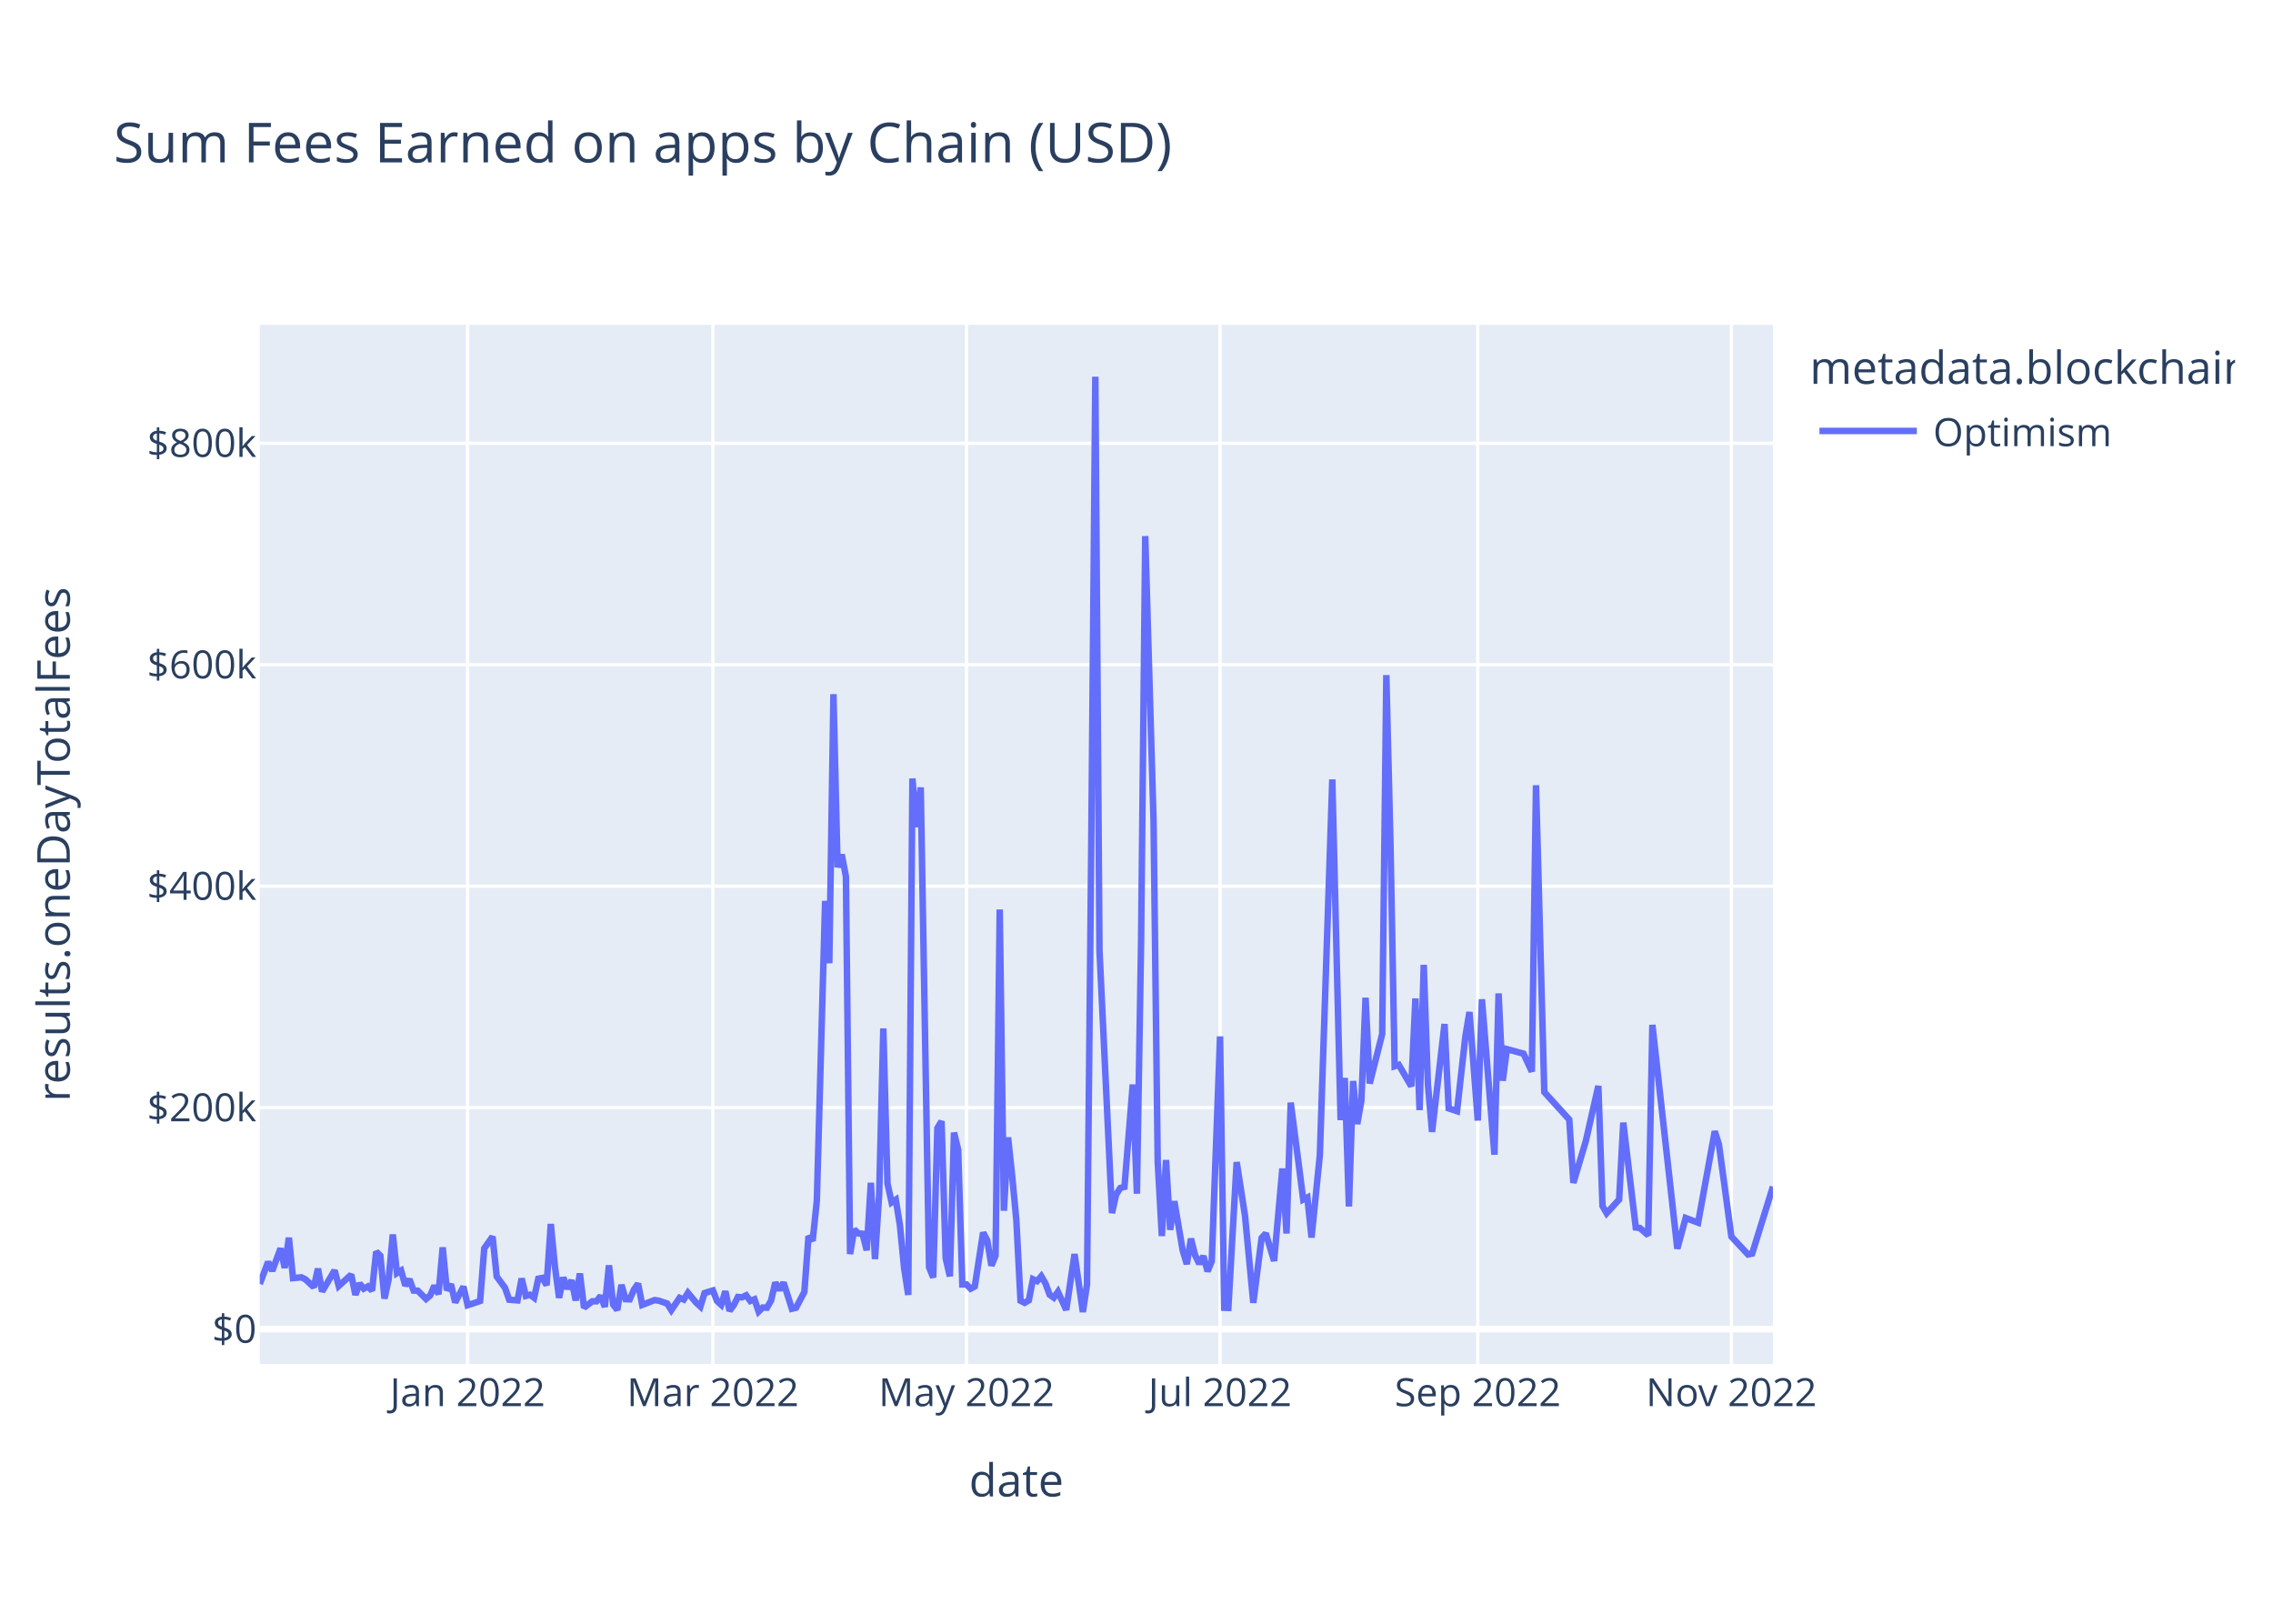
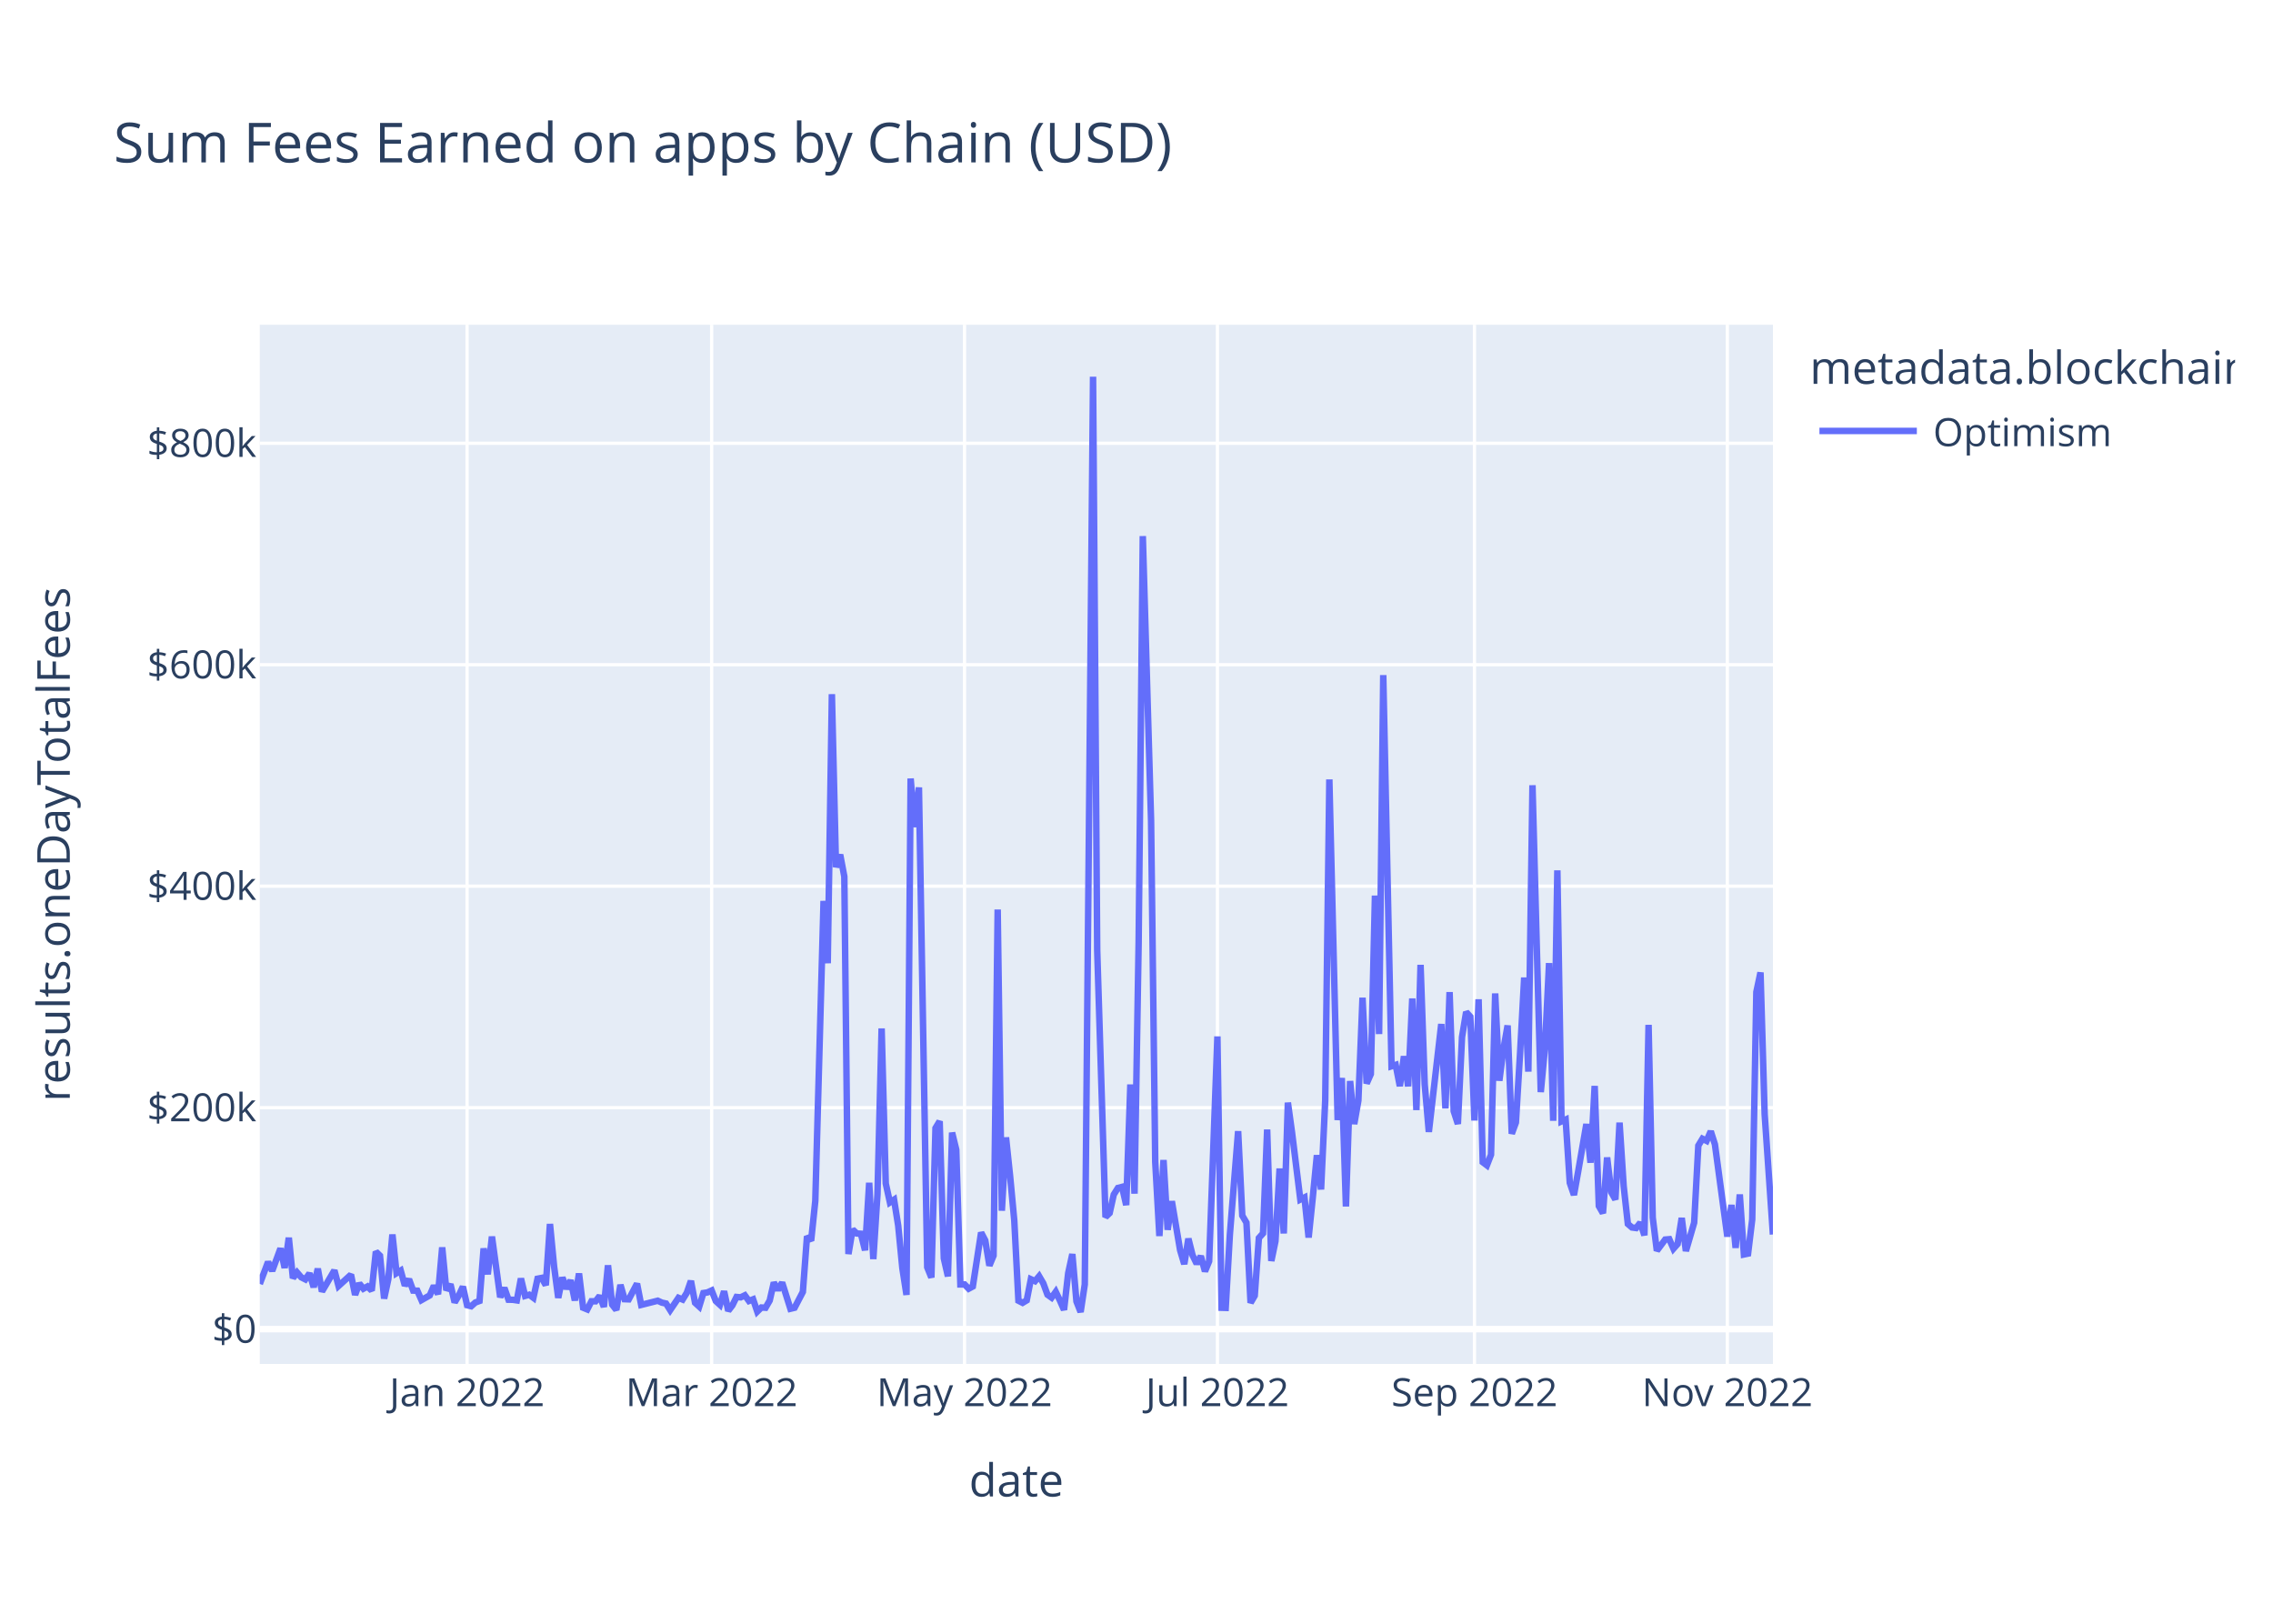
<svg xmlns="http://www.w3.org/2000/svg" class="main-svg" width="700" height="500" style="" viewBox="0 0 700 500">
  <rect x="0" y="0" width="700" height="500" style="fill: rgb(255, 255, 255); fill-opacity: 1;" />
-   <defs id="defs-420af2">
+   <defs id="defs-59143f">
    <g class="clips">
-       <clipPath id="clip420af2xyplot" class="plotclip">
+       <clipPath id="clip59143fxyplot" class="plotclip">
        <rect width="466" height="320" />
      </clipPath>
-       <clipPath class="axesclip" id="clip420af2x">
+       <clipPath class="axesclip" id="clip59143fx">
        <rect x="80" y="0" width="466" height="500" />
      </clipPath>
-       <clipPath class="axesclip" id="clip420af2y">
+       <clipPath class="axesclip" id="clip59143fy">
        <rect x="0" y="100" width="700" height="320" />
      </clipPath>
-       <clipPath class="axesclip" id="clip420af2xy">
+       <clipPath class="axesclip" id="clip59143fxy">
        <rect x="80" y="100" width="466" height="320" />
      </clipPath>
    </g>
    <g class="gradients" />
    <g class="patterns" />
  </defs>
  <g class="bglayer">
    <rect class="bg" x="80" y="100" width="466" height="320" style="fill: rgb(229, 236, 246); fill-opacity: 1; stroke-width: 0;" />
  </g>
  <g class="layer-below">
    <g class="imagelayer" />
    <g class="shapelayer" />
  </g>
  <g class="cartesianlayer">
    <g class="subplot xy">
      <g class="layer-subplot">
        <g class="shapelayer" />
        <g class="imagelayer" />
      </g>
      <g class="minor-gridlayer">
        <g class="x" />
        <g class="y" />
      </g>
      <g class="gridlayer">
        <g class="x">
-           <path class="xgrid crisp" transform="translate(144.01,0)" d="M0,100v320" style="stroke: rgb(255, 255, 255); stroke-opacity: 1; stroke-width: 1px;" />
-           <path class="xgrid crisp" transform="translate(219.54,0)" d="M0,100v320" style="stroke: rgb(255, 255, 255); stroke-opacity: 1; stroke-width: 1px;" />
-           <path class="xgrid crisp" transform="translate(297.64,0)" d="M0,100v320" style="stroke: rgb(255, 255, 255); stroke-opacity: 1; stroke-width: 1px;" />
-           <path class="xgrid crisp" transform="translate(375.73,0)" d="M0,100v320" style="stroke: rgb(255, 255, 255); stroke-opacity: 1; stroke-width: 1px;" />
-           <path class="xgrid crisp" transform="translate(455.1,0)" d="M0,100v320" style="stroke: rgb(255, 255, 255); stroke-opacity: 1; stroke-width: 1px;" />
-           <path class="xgrid crisp" transform="translate(533.2,0)" d="M0,100v320" style="stroke: rgb(255, 255, 255); stroke-opacity: 1; stroke-width: 1px;" />
+           <path class="xgrid crisp" transform="translate(143.84,0)" d="M0,100v320" style="stroke: rgb(255, 255, 255); stroke-opacity: 1; stroke-width: 1px;" />
+           <path class="xgrid crisp" transform="translate(219.16,0)" d="M0,100v320" style="stroke: rgb(255, 255, 255); stroke-opacity: 1; stroke-width: 1px;" />
+           <path class="xgrid crisp" transform="translate(297.04,0)" d="M0,100v320" style="stroke: rgb(255, 255, 255); stroke-opacity: 1; stroke-width: 1px;" />
+           <path class="xgrid crisp" transform="translate(374.92,0)" d="M0,100v320" style="stroke: rgb(255, 255, 255); stroke-opacity: 1; stroke-width: 1px;" />
+           <path class="xgrid crisp" transform="translate(454.08,0)" d="M0,100v320" style="stroke: rgb(255, 255, 255); stroke-opacity: 1; stroke-width: 1px;" />
+           <path class="xgrid crisp" transform="translate(531.96,0)" d="M0,100v320" style="stroke: rgb(255, 255, 255); stroke-opacity: 1; stroke-width: 1px;" />
        </g>
        <g class="y">
          <path class="ygrid crisp" transform="translate(0,341.08)" d="M80,0h466" style="stroke: rgb(255, 255, 255); stroke-opacity: 1; stroke-width: 1px;" />
          <path class="ygrid crisp" transform="translate(0,272.88)" d="M80,0h466" style="stroke: rgb(255, 255, 255); stroke-opacity: 1; stroke-width: 1px;" />
          <path class="ygrid crisp" transform="translate(0,204.69)" d="M80,0h466" style="stroke: rgb(255, 255, 255); stroke-opacity: 1; stroke-width: 1px;" />
          <path class="ygrid crisp" transform="translate(0,136.49)" d="M80,0h466" style="stroke: rgb(255, 255, 255); stroke-opacity: 1; stroke-width: 1px;" />
        </g>
      </g>
      <g class="zerolinelayer">
        <path class="yzl zl crisp" transform="translate(0,409.28)" d="M80,0h466" style="stroke: rgb(255, 255, 255); stroke-opacity: 1; stroke-width: 2px;" />
      </g>
      <path class="xlines-below" />
      <path class="ylines-below" />
      <g class="overlines-below" />
      <g class="xaxislayer-below" />
      <g class="yaxislayer-below" />
      <g class="overaxes-below" />
-       <g class="plot" transform="translate(80,100)" clip-path="url(#clip420af2xyplot)">
+       <g class="plot" transform="translate(80,100)" clip-path="url(#clip59143fxyplot)">
        <g class="scatterlayer mlayer">
-           <g class="trace scatter trace928953" style="stroke-miterlimit: 2; opacity: 1;">
+           <g class="trace scatter trace93e44a" style="stroke-miterlimit: 2; opacity: 1;">
            <g class="fills" />
            <g class="errorbars" />
            <g class="lines">
-               <path class="js-line" d="M0,295.36L2.56,288.59L3.84,291.34L6.4,284.43L7.68,290.43L8.96,281.13L10.24,293.58L12.8,293.32L14.08,293.96L16.64,296.36L17.92,290.66L19.2,297.69L20.48,295.54L23.04,291.19L24.32,295.99L28.16,292.51L29.45,298.72L30.73,295.22L32.01,296.83L33.29,296.14L34.57,297.42L35.85,285.43L37.13,286.66L38.41,299.87L39.69,293.92L40.97,280.14L42.25,292.04L43.53,291.25L44.81,295.86L46.09,293.93L47.37,297.41L48.65,297.44L51.21,299.99L52.49,298.89L53.77,295.92L55.05,298.52L56.33,284.11L57.61,297.31L58.89,295.47L60.17,301.05L62.73,296.2L64.01,301.91L66.57,301.08L67.85,300.61L69.13,284.42L71.69,280.78L72.97,293.09L75.53,296.58L76.81,300.22L79.37,300.43L80.65,293.69L81.93,299.05L83.21,298.69L84.49,299.63L85.77,293.76L87.05,293.51L88.34,295.75L89.62,276.9L90.9,290.07L92.18,299.64L93.46,293.38L94.74,296.84L96.02,294.23L97.3,300.45L98.58,292.14L99.86,302.68L102.42,300.7L103.7,300.7L104.98,299.05L106.26,302.43L107.54,289.63L108.82,301.72L110.1,303.37L111.38,295.64L112.66,300.06L113.94,300.11L115.22,297.12L116.5,295.28L117.78,301.82L121.62,300.33L122.9,300.53L125.46,301.4L126.74,303.42L129.3,299.64L130.58,300.17L131.86,298.11L134.42,301.16L135.7,302.33L136.98,298.17L139.54,297.38L140.82,300.62L142.1,301.79L143.38,297.62L144.66,303.63L145.95,301.96L147.23,299.38L148.51,299.49L149.79,298.87L151.07,300.61L152.35,300.1L153.63,303.87L154.91,302.62L156.19,302.69L157.47,300.47L158.75,294.93L160.03,297.22L161.31,294.94L163.87,303.01L165.15,302.7L167.71,297.82L168.99,280.69L170.27,282.05L171.55,269.8L174.11,177.42L175.39,196.61L176.67,113.76L177.95,167.03L179.23,163.17L180.51,169.92L181.79,286.16L183.07,278.6L184.35,279.82L185.63,279.91L186.91,285L188.19,264.21L189.47,287.71L190.75,267.8L192.03,216.69L193.31,264.42L194.59,270.26L195.87,269.42L197.15,277.4L198.43,290.48L199.71,298.74L200.99,139.73L202.27,154.68L203.55,142.47L206.12,290.23L207.4,293.39L208.68,247.38L209.96,245.26L211.24,287.48L212.52,293.03L213.8,248.76L215.08,254.05L216.36,295.52L217.64,295.51L218.92,296.83L220.2,296.14L222.76,279.54L224.04,281.96L225.32,289.72L226.6,286.64L227.88,180.07L229.16,272.82L230.44,250.24L231.72,262.2L233,275.83L234.28,300.53L235.56,301.18L236.84,300.42L238.12,293.91L239.4,294.5L240.68,292.99L241.96,295.18L243.24,298.67L244.52,299.58L245.8,297.78L248.36,303.35L250.92,286.17L253.48,304L254.76,295.52L256.04,162.99L257.32,16L258.6,192.62L262.45,273.54L263.73,267.84L265.01,265.81L266.29,265.48L268.85,233.95L270.13,267.57L271.41,190.2L272.69,65.08L275.25,152.69L276.53,257.76L277.81,280.62L279.09,257.2L280.37,278.7L281.65,269.9L284.21,284.96L285.49,289.26L286.77,281.42L288.05,286.51L289.33,289.15L290.61,286.79L291.89,291.48L293.17,288.38L295.73,219.15L297.01,302.7L298.29,302.74L299.57,280.24L300.85,257.84L303.41,274.32L305.97,301.18L308.53,281.21L309.81,279.8L312.37,288.29L314.93,259.82L316.21,279.82L317.49,239.53L320.05,259.25L321.34,269.37L322.62,268.74L323.9,281.07L326.46,255.72L330.3,140.01L332.86,244.9L334.14,231.94L335.42,271.5L336.7,232.88L337.98,246.13L339.26,238.9L340.54,207.22L341.82,233.64L345.66,218.42L346.94,107.89L348.22,160.01L349.5,228.32L350.78,227.91L354.62,234.51L355.9,207.46L357.18,241.83L358.46,197.11L359.74,233.89L361.02,248.55L364.86,215.33L366.14,241.31L368.7,242.17L371.26,219.33L372.54,211.64L375.1,245.04L376.38,207.71L380.23,255.56L381.51,205.91L382.79,232.79L384.07,223.07L389.19,224.45L391.75,229.99L393.03,141.8L395.59,236.29L403.27,244.75L404.55,264.24L408.39,251.3L412.23,234.39L413.51,271.37L414.79,273.59L418.63,269.37L419.91,245.69L423.75,277.98L425.03,278.15L427.59,280.4L428.87,215.59L436.55,284.51L439.12,275.05L442.96,276.5L448.08,248.35L449.36,252.38L453.2,280.78L458.32,286.29L459.6,286.02L466,265.41" style="vector-effect: non-scaling-stroke; fill: none; stroke: rgb(99, 110, 250); stroke-opacity: 1; stroke-width: 2px; opacity: 1;" />
+               <path class="js-line" d="M0,295.36L2.55,288.59L3.83,291.34L6.38,284.43L7.66,290.43L8.94,281.13L10.21,293.58L11.49,291.83L12.77,293.32L14.04,293.96L15.32,292.11L16.6,296.36L17.87,290.66L19.15,297.69L20.43,295.54L22.98,291.19L24.26,295.99L28.09,292.51L29.36,298.72L30.64,295.22L31.92,296.83L33.19,296.14L34.47,297.42L35.75,285.43L37.02,286.66L38.3,299.87L39.58,293.92L40.85,280.14L42.13,292.04L43.41,291.25L44.68,295.86L45.96,293.93L47.24,297.41L48.52,297.44L49.79,300.34L52.35,298.89L53.62,295.92L54.9,298.52L56.18,284.11L57.45,297.31L58.73,295.47L60.01,301.05L61.28,298.94L62.56,296.2L63.84,301.91L65.11,302.23L66.39,301.08L67.67,300.61L68.94,284.42L70.22,292.4L71.5,280.78L74.05,299.45L75.33,296.58L76.6,300.22L77.88,300.24L79.16,300.43L80.43,293.69L81.71,299.05L82.99,298.69L84.26,299.63L85.54,293.76L86.82,293.51L88.09,295.75L89.37,276.9L90.65,290.07L91.92,299.64L93.2,293.38L94.48,296.84L95.75,294.23L97.03,300.45L98.31,292.14L99.58,302.68L100.86,303.21L102.14,300.7L103.41,300.7L104.69,299.05L105.97,302.43L107.24,289.63L108.52,301.72L109.8,303.37L111.07,295.64L112.35,300.06L113.63,300.11L116.18,295.28L117.46,301.82L122.56,300.53L123.84,301.12L125.12,301.4L126.39,303.42L128.95,299.64L130.22,300.17L131.5,298.11L132.78,294.43L134.05,301.16L135.33,302.33L136.61,298.17L137.88,297.97L139.16,297.38L140.44,300.62L141.72,301.79L142.99,297.62L144.27,303.63L145.55,301.96L146.82,299.38L148.1,299.49L149.38,298.87L150.65,300.61L151.93,300.1L153.21,303.87L154.48,302.62L155.76,302.69L157.04,300.47L158.31,294.93L159.59,297.22L160.87,294.94L163.42,303.01L164.7,302.7L167.25,297.82L168.53,280.69L169.8,282.05L171.08,269.8L173.63,177.42L174.91,196.61L176.19,113.76L177.46,167.03L178.74,163.17L180.02,169.92L181.29,286.16L182.57,278.6L183.85,279.82L185.12,279.91L186.4,285L187.68,264.21L188.95,287.71L190.23,267.8L191.51,216.69L192.78,264.42L194.06,270.26L195.34,269.42L196.61,277.4L197.89,290.48L199.17,298.74L200.44,139.73L201.72,154.68L203,142.47L205.55,290.23L206.83,293.39L208.1,247.38L209.38,245.26L210.66,287.48L211.93,293.03L213.21,248.76L214.49,254.05L215.76,295.52L217.04,295.51L218.32,296.83L219.59,296.14L222.15,279.54L223.42,281.96L224.7,289.72L225.98,286.64L227.25,180.07L228.53,272.82L229.81,250.24L231.08,262.2L232.36,275.83L233.64,300.53L234.92,301.18L236.19,300.42L237.47,293.91L238.75,294.5L240.02,292.99L241.3,295.18L242.58,298.67L243.85,299.58L245.13,297.78L246.41,300.46L247.68,303.35L248.96,292.06L250.24,286.17L251.51,300.76L252.79,304L254.07,295.52L256.62,16L257.9,192.62L260.45,274.77L261.73,273.54L263,267.84L264.28,265.81L265.56,265.48L266.83,271.09L268.11,233.95L269.39,267.57L270.66,190.2L271.94,65.08L274.49,152.69L275.77,257.76L277.05,280.62L278.32,257.2L279.6,278.7L280.88,269.9L283.43,284.96L284.71,289.26L285.98,281.42L287.26,286.51L288.54,289.15L289.81,286.79L291.09,291.48L292.37,288.38L294.92,219.15L296.2,302.7L297.47,302.74L298.75,280.24L301.3,248.32L302.58,274.32L303.86,276.5L305.13,301.18L306.41,298.99L307.69,281.21L308.96,279.8L310.24,247.82L311.52,288.29L312.79,282.2L314.07,259.82L315.35,279.82L316.62,239.53L317.9,248.76L320.45,269.37L321.73,268.74L323.01,281.07L324.28,268.81L325.56,255.72L326.84,266.27L328.12,238.8L329.39,140.01L331.95,244.9L333.22,231.94L334.5,271.5L335.78,232.88L337.05,246.13L338.33,238.9L339.61,207.22L340.88,233.64L342.16,230.74L343.44,175.78L344.71,218.42L345.99,107.89L348.54,228.32L349.82,227.91L351.1,234.44L352.37,225.25L353.65,234.51L354.93,207.46L356.2,241.83L357.48,197.11L358.76,233.89L360.03,248.55L363.86,215.33L365.14,241.31L366.42,205.5L367.69,242.17L368.97,246.1L370.25,219.33L371.52,211.64L372.8,213.07L374.08,245.04L375.35,207.71L376.63,257.87L377.91,258.84L379.18,255.56L380.46,205.91L381.74,232.79L383.01,223.07L384.29,215.77L385.57,249.11L386.84,245.66L388.12,224.45L389.4,201.01L390.67,229.99L391.95,141.8L393.23,189.8L394.5,236.29L395.78,222.74L397.06,196.57L398.33,245.13L399.61,168.01L400.89,245.31L402.16,244.75L403.44,264.24L404.72,267.97L405.99,260.91L408.55,246.13L409.82,258.03L411.1,234.39L412.38,271.37L413.65,273.59L414.93,256.42L416.21,267.13L417.48,269.37L418.76,245.69L420.04,265.32L421.32,276.89L422.59,277.98L423.87,278.15L425.15,276.5L426.42,280.4L427.7,215.59L428.98,274.94L430.25,285.13L432.81,281.7L434.08,281.59L435.36,284.51L436.64,283.06L437.91,275.05L439.19,285.23L441.74,276.5L443.02,252.77L444.3,250.66L445.57,251.3L446.85,248.35L448.13,252.38L451.96,280.78L453.23,271.04L454.51,284.26L455.79,267.81L457.06,286.29L458.34,286.02L459.62,275.5L460.89,205.49L462.17,199.45L463.45,243.14L466,280.14" style="vector-effect: non-scaling-stroke; fill: none; stroke: rgb(99, 110, 250); stroke-opacity: 1; stroke-width: 2px; opacity: 1;" />
            </g>
            <g class="points" />
            <g class="text" />
          </g>
        </g>
      </g>
      <g class="overplot" />
      <path class="xlines-above crisp" d="M0,0" style="fill: none;" />
      <path class="ylines-above crisp" d="M0,0" style="fill: none;" />
      <g class="overlines-above" />
      <g class="xaxislayer-above">
        <g class="xtick">
-           <text text-anchor="middle" x="0" y="433" transform="translate(144.01,0)" style="font-family: 'Open Sans', verdana, arial, sans-serif; font-size: 12px; fill: rgb(42, 63, 95); fill-opacity: 1; white-space: pre; opacity: 1;">Jan 2022</text>
+           <text text-anchor="middle" x="0" y="433" transform="translate(143.84,0)" style="font-family: 'Open Sans', verdana, arial, sans-serif; font-size: 12px; fill: rgb(42, 63, 95); fill-opacity: 1; white-space: pre; opacity: 1;">Jan 2022</text>
        </g>
        <g class="xtick">
-           <text text-anchor="middle" x="0" y="433" style="font-family: 'Open Sans', verdana, arial, sans-serif; font-size: 12px; fill: rgb(42, 63, 95); fill-opacity: 1; white-space: pre; opacity: 1;" transform="translate(219.54,0)">Mar 2022</text>
+           <text text-anchor="middle" x="0" y="433" style="font-family: 'Open Sans', verdana, arial, sans-serif; font-size: 12px; fill: rgb(42, 63, 95); fill-opacity: 1; white-space: pre; opacity: 1;" transform="translate(219.16,0)">Mar 2022</text>
        </g>
        <g class="xtick">
-           <text text-anchor="middle" x="0" y="433" style="font-family: 'Open Sans', verdana, arial, sans-serif; font-size: 12px; fill: rgb(42, 63, 95); fill-opacity: 1; white-space: pre; opacity: 1;" transform="translate(297.64,0)">May 2022</text>
+           <text text-anchor="middle" x="0" y="433" style="font-family: 'Open Sans', verdana, arial, sans-serif; font-size: 12px; fill: rgb(42, 63, 95); fill-opacity: 1; white-space: pre; opacity: 1;" transform="translate(297.04,0)">May 2022</text>
        </g>
        <g class="xtick">
-           <text text-anchor="middle" x="0" y="433" style="font-family: 'Open Sans', verdana, arial, sans-serif; font-size: 12px; fill: rgb(42, 63, 95); fill-opacity: 1; white-space: pre; opacity: 1;" transform="translate(375.73,0)">Jul 2022</text>
+           <text text-anchor="middle" x="0" y="433" style="font-family: 'Open Sans', verdana, arial, sans-serif; font-size: 12px; fill: rgb(42, 63, 95); fill-opacity: 1; white-space: pre; opacity: 1;" transform="translate(374.92,0)">Jul 2022</text>
        </g>
        <g class="xtick">
-           <text text-anchor="middle" x="0" y="433" style="font-family: 'Open Sans', verdana, arial, sans-serif; font-size: 12px; fill: rgb(42, 63, 95); fill-opacity: 1; white-space: pre; opacity: 1;" transform="translate(455.1,0)">Sep 2022</text>
+           <text text-anchor="middle" x="0" y="433" style="font-family: 'Open Sans', verdana, arial, sans-serif; font-size: 12px; fill: rgb(42, 63, 95); fill-opacity: 1; white-space: pre; opacity: 1;" transform="translate(454.08,0)">Sep 2022</text>
        </g>
        <g class="xtick">
-           <text text-anchor="middle" x="0" y="433" style="font-family: 'Open Sans', verdana, arial, sans-serif; font-size: 12px; fill: rgb(42, 63, 95); fill-opacity: 1; white-space: pre; opacity: 1;" transform="translate(533.2,0)">Nov 2022</text>
+           <text text-anchor="middle" x="0" y="433" style="font-family: 'Open Sans', verdana, arial, sans-serif; font-size: 12px; fill: rgb(42, 63, 95); fill-opacity: 1; white-space: pre; opacity: 1;" transform="translate(531.96,0)">Nov 2022</text>
        </g>
      </g>
      <g class="yaxislayer-above">
        <g class="ytick">
          <text text-anchor="end" x="79" y="4.2" transform="translate(0,409.28)" style="font-family: 'Open Sans', verdana, arial, sans-serif; font-size: 12px; fill: rgb(42, 63, 95); fill-opacity: 1; white-space: pre; opacity: 1;">$0</text>
        </g>
        <g class="ytick">
          <text text-anchor="end" x="79" y="4.2" style="font-family: 'Open Sans', verdana, arial, sans-serif; font-size: 12px; fill: rgb(42, 63, 95); fill-opacity: 1; white-space: pre; opacity: 1;" transform="translate(0,341.08)">$200k</text>
        </g>
        <g class="ytick">
          <text text-anchor="end" x="79" y="4.2" style="font-family: 'Open Sans', verdana, arial, sans-serif; font-size: 12px; fill: rgb(42, 63, 95); fill-opacity: 1; white-space: pre; opacity: 1;" transform="translate(0,272.88)">$400k</text>
        </g>
        <g class="ytick">
          <text text-anchor="end" x="79" y="4.2" style="font-family: 'Open Sans', verdana, arial, sans-serif; font-size: 12px; fill: rgb(42, 63, 95); fill-opacity: 1; white-space: pre; opacity: 1;" transform="translate(0,204.69)">$600k</text>
        </g>
        <g class="ytick">
          <text text-anchor="end" x="79" y="4.2" style="font-family: 'Open Sans', verdana, arial, sans-serif; font-size: 12px; fill: rgb(42, 63, 95); fill-opacity: 1; white-space: pre; opacity: 1;" transform="translate(0,136.49)">$800k</text>
        </g>
      </g>
      <g class="overaxes-above" />
    </g>
  </g>
  <g class="polarlayer" />
  <g class="smithlayer" />
  <g class="ternarylayer" />
  <g class="geolayer" />
  <g class="funnelarealayer" />
  <g class="pielayer" />
  <g class="iciclelayer" />
  <g class="treemaplayer" />
  <g class="sunburstlayer" />
  <g class="glimages" />
-   <defs id="topdefs-420af2">
+   <defs id="topdefs-59143f">
    <g class="clips" />
-     <clipPath id="legend420af2">
+     <clipPath id="legend59143f">
      <rect width="133" height="48" x="0" y="0" />
    </clipPath>
  </defs>
  <g class="layer-above">
    <g class="imagelayer" />
    <g class="shapelayer" />
  </g>
  <g class="infolayer">
    <g class="legend" pointer-events="all" transform="translate(555.32,100)">
      <rect class="bg" shape-rendering="crispEdges" style="stroke: rgb(68, 68, 68); stroke-opacity: 1; fill: rgb(255, 255, 255); fill-opacity: 1; stroke-width: 0px;" width="133" height="48" x="0" y="0" />
-       <g class="scrollbox" transform="" clip-path="url(#legend420af2)">
+       <g class="scrollbox" transform="" clip-path="url(#legend59143f)">
        <text class="legendtitletext" text-anchor="start" x="2" y="18.2" style="font-family: 'Open Sans', verdana, arial, sans-serif; font-size: 14px; fill: rgb(42, 63, 95); fill-opacity: 1; white-space: pre;">metadata.blockchain</text>
        <g class="groups" transform="">
          <g class="traces" transform="translate(0,32.7)" style="opacity: 1;">
            <text class="legendtext" text-anchor="start" x="40" y="4.68" style="font-family: 'Open Sans', verdana, arial, sans-serif; font-size: 12px; fill: rgb(42, 63, 95); fill-opacity: 1; white-space: pre;">Optimism</text>
            <g class="layers" style="opacity: 1;">
              <g class="legendfill" />
              <g class="legendlines">
                <path class="js-line" d="M5,0h30" style="fill: none; stroke: rgb(99, 110, 250); stroke-opacity: 1; stroke-width: 2px;" />
              </g>
              <g class="legendsymbols">
                <g class="legendpoints" />
              </g>
            </g>
            <rect class="legendtoggle" x="0" y="-9.5" width="90.672" height="19" style="fill: rgb(0, 0, 0); fill-opacity: 0;" />
          </g>
        </g>
      </g>
      <rect class="scrollbar" rx="20" ry="3" width="0" height="0" style="fill: rgb(128, 139, 164); fill-opacity: 1;" x="0" y="0" />
    </g>
    <g class="g-gtitle">
      <text class="gtitle" x="35" y="50" text-anchor="start" dy="0em" style="font-family: 'Open Sans', verdana, arial, sans-serif; font-size: 17px; fill: rgb(42, 63, 95); opacity: 1; font-weight: normal; white-space: pre;">Sum Fees Earned on apps by Chain (USD)</text>
    </g>
    <g class="g-xtitle">
      <text class="xtitle" x="313" y="460.8" text-anchor="middle" style="font-family: 'Open Sans', verdana, arial, sans-serif; font-size: 14px; fill: rgb(42, 63, 95); opacity: 1; font-weight: normal; white-space: pre;">date</text>
    </g>
    <g class="g-ytitle">
      <text class="ytitle" transform="rotate(-90,21.49688,260)" x="21.497" y="260" text-anchor="middle" style="font-family: 'Open Sans', verdana, arial, sans-serif; font-size: 14px; fill: rgb(42, 63, 95); opacity: 1; font-weight: normal; white-space: pre;">results.oneDayTotalFees</text>
    </g>
  </g>
</svg>
